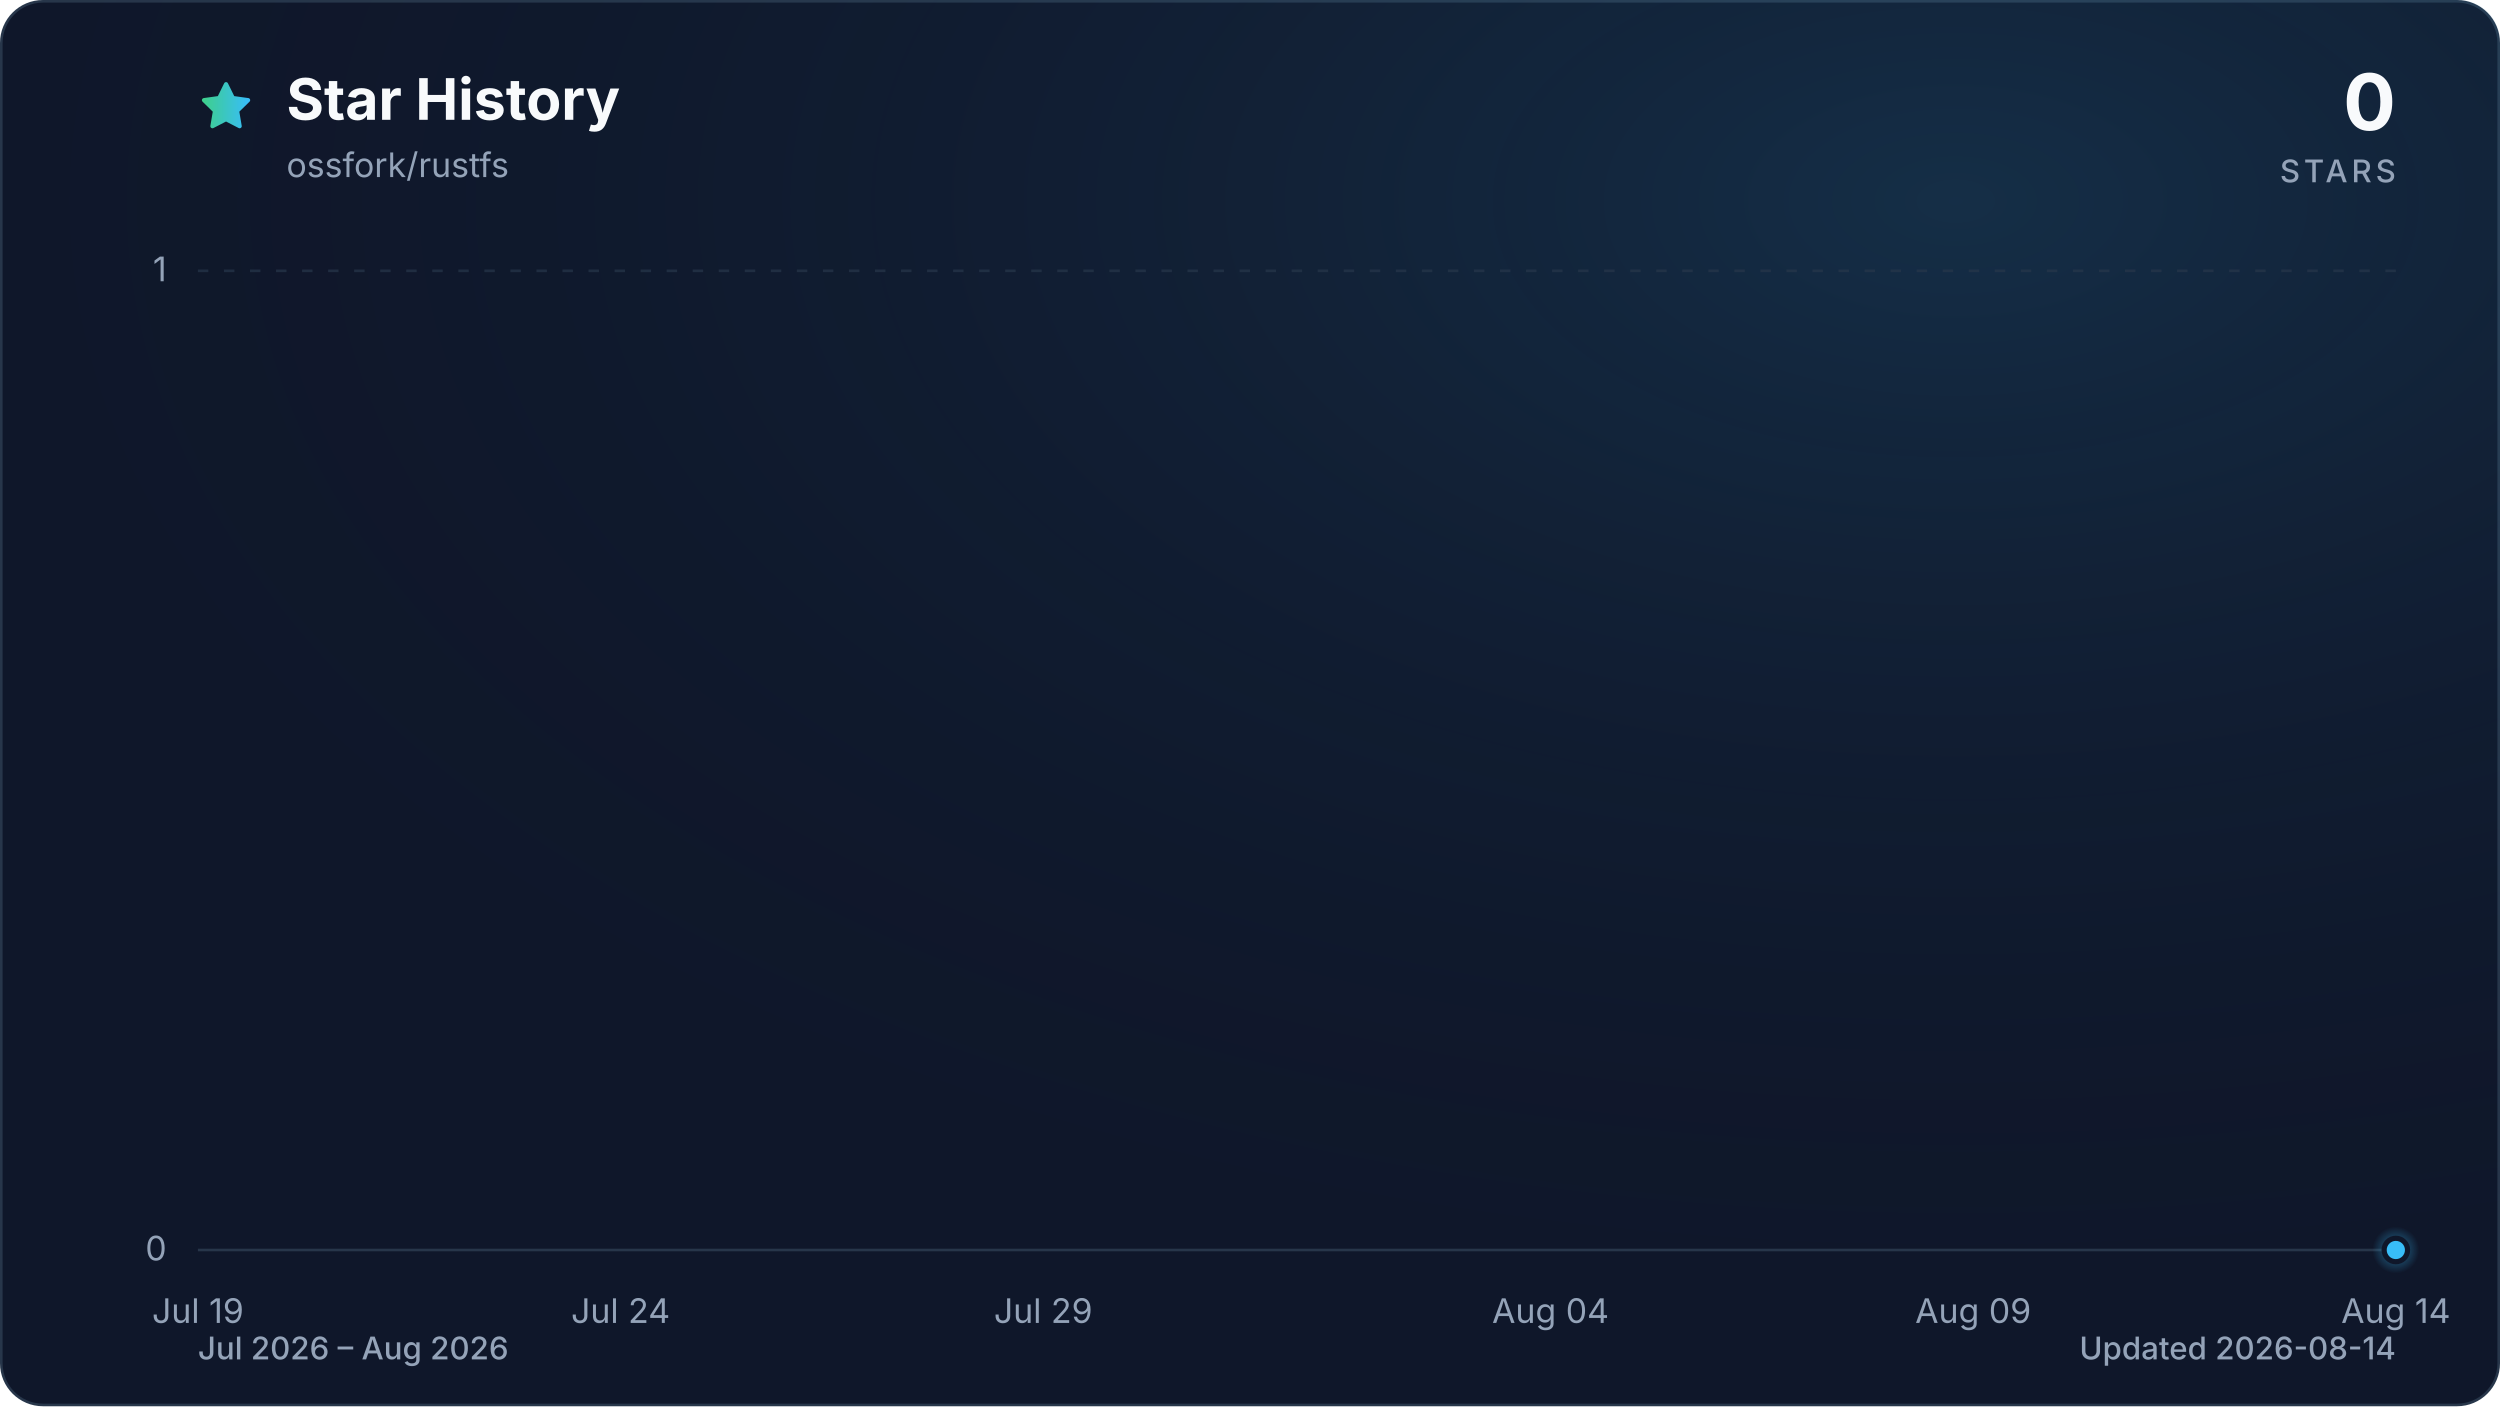
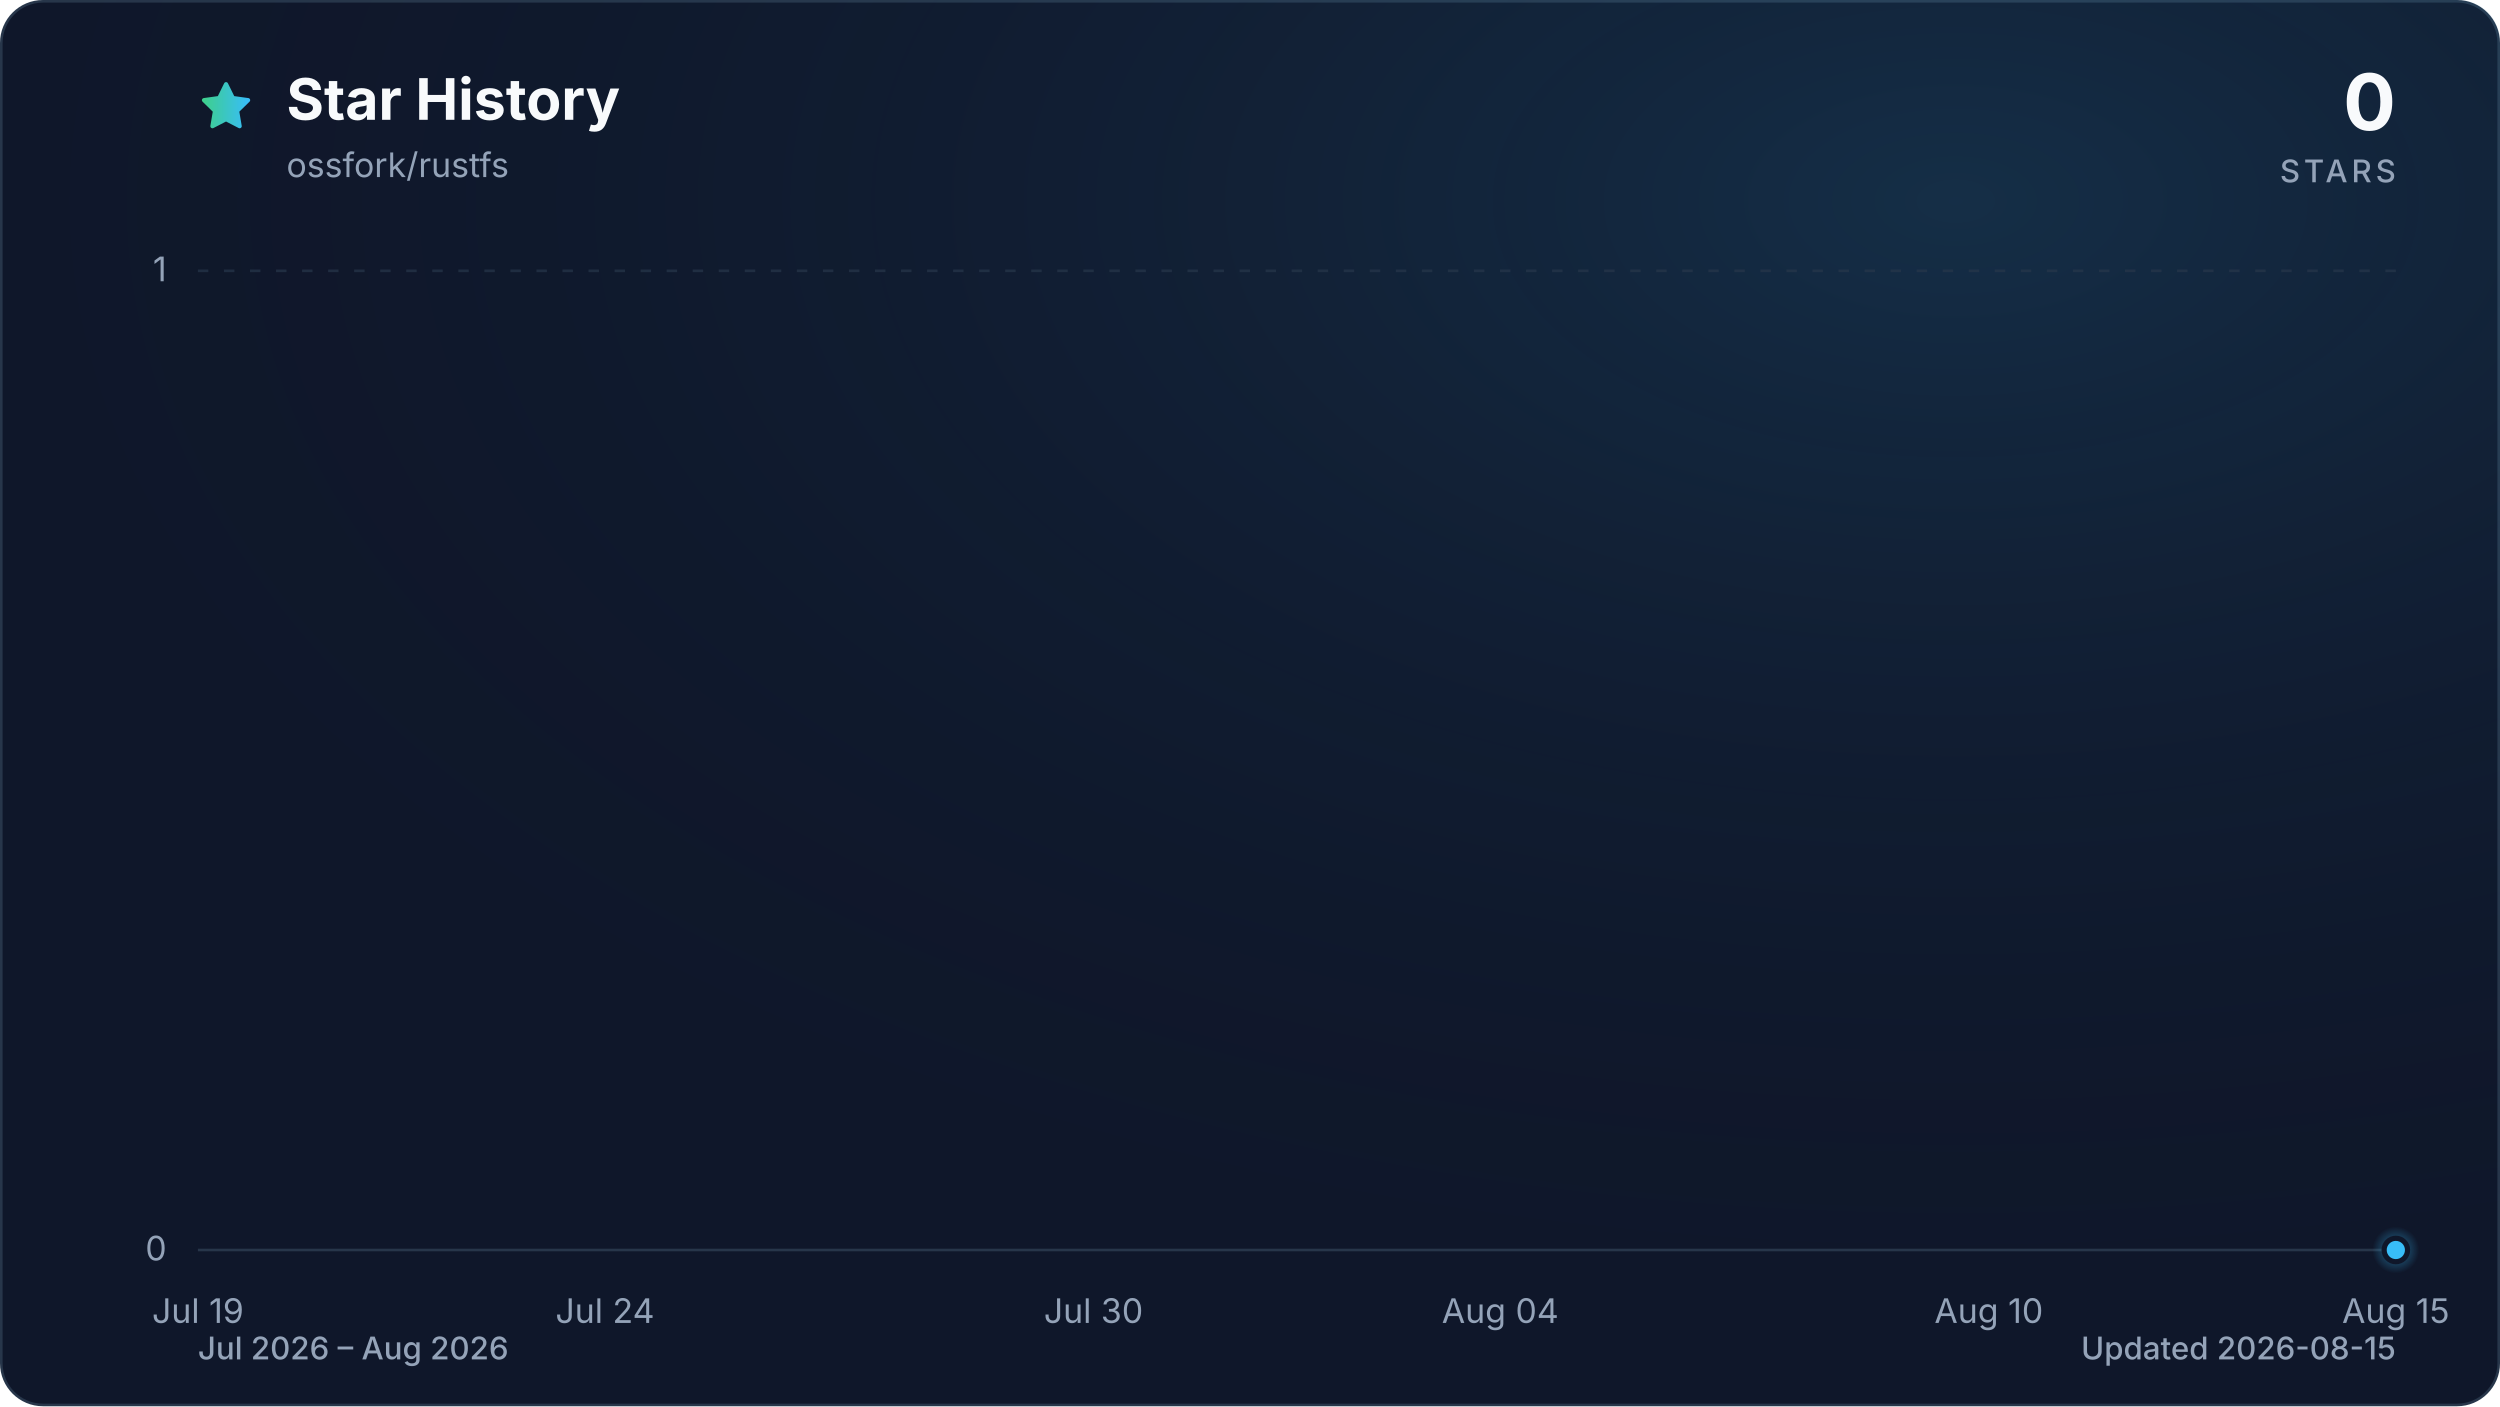
<svg xmlns="http://www.w3.org/2000/svg" viewBox="0 0 960 540" role="img" aria-labelledby="title description" data-style="gradient" data-variant="glow" data-animated="true">
  <defs>
    <linearGradient id="trend" x1="0" y1="0" x2="1" y2="0">
      <stop offset="0%" stop-color="#3ecf8e" />
      <stop offset="100%" stop-color="#38bdf8" />
    </linearGradient>
    <linearGradient id="area" x1="0" y1="0" x2="0" y2="1">
      <stop offset="0%" stop-color="#3ecf8e" stop-opacity="0.30" />
      <stop offset="55%" stop-color="#38bdf8" stop-opacity="0.10" />
      <stop offset="100%" stop-color="#38bdf8" stop-opacity="0.01" />
    </linearGradient>
    <radialGradient id="marker-halo" cx="50%" cy="50%" r="50%">
      <stop offset="0%" stop-color="#38bdf8" stop-opacity="0.55" />
      <stop offset="100%" stop-color="#38bdf8" stop-opacity="0" />
    </radialGradient>
    <radialGradient id="surface-glow" cx="78%" cy="14%" r="80%">
      <stop offset="0%" stop-color="#38bdf8" stop-opacity="0.14" />
      <stop offset="100%" stop-color="#0f172a" stop-opacity="0" />
    </radialGradient>
    <filter id="trend-glow" x="-20%" y="-20%" width="140%" height="140%">
      <feGaussianBlur stdDeviation="7" />
    </filter>
  </defs>
  <style>
.trend-enter{transform-box:fill-box;transform-origin:center;animation:trend-enter 520ms cubic-bezier(0.16,1,0.3,1)}
.marker-enter{transform-box:fill-box;transform-origin:center;animation:marker-enter 320ms cubic-bezier(0.16,1,0.3,1) 200ms both}
.marker-pulse{transform-box:fill-box;transform-origin:center;animation:marker-pulse 2.6s ease-out infinite}
@keyframes trend-enter{from{opacity:.35;transform:translateY(10px)}to{opacity:1;transform:translateY(0)}}
@keyframes marker-enter{from{opacity:0;transform:scale(.4)}to{opacity:1;transform:scale(1)}}
@keyframes marker-pulse{0%{opacity:.5;transform:scale(.7)}70%,100%{opacity:0;transform:scale(2.1)}}
@media (prefers-reduced-motion:reduce){.trend-enter,.marker-enter,.marker-pulse{animation:none!important}}
@media (prefers-reduced-motion:reduce){.marker-pulse{opacity:0}}
</style>
  <rect x="0.5" y="0.5" width="959" height="539" fill="#0f172a" stroke="#27364a" stroke-width="1" rx="16" />
  <rect width="960" height="540" fill="url(#surface-glow)" rx="16" />
  <path d="M12 2.6l2.9 5.9 6.5.9-4.7 4.6 1.1 6.5-5.8-3-5.8 3 1.1-6.5-4.7-4.6 6.5-.9L12 2.6Z" transform="translate(76 30) scale(.9)" fill="url(#trend)" stroke="url(#trend)" stroke-width="1.8" stroke-linejoin="round" aria-hidden="true" />
  <text x="110" y="46" fill="#f8fafc" font-family="ui-sans-serif, system-ui, -apple-system, BlinkMacSystemFont, 'Segoe UI', sans-serif" font-size="22" font-weight="700">Star History</text>
  <text x="110" y="68" fill="#94a3b8" font-family="ui-sans-serif, system-ui, -apple-system, BlinkMacSystemFont, 'Segoe UI', sans-serif" font-size="13">ossfork/rustfs</text>
  <text x="920" y="50" fill="#f8fafc" font-family="ui-sans-serif, system-ui, -apple-system, BlinkMacSystemFont, 'Segoe UI', sans-serif" font-size="30" font-weight="700" text-anchor="end">0</text>
  <text x="920" y="70" fill="#94a3b8" font-family="ui-sans-serif, system-ui, -apple-system, BlinkMacSystemFont, 'Segoe UI', sans-serif" font-size="12" font-weight="500" letter-spacing="1.5" text-anchor="end">STARS</text>
  <line x1="76" y1="480.0" x2="920" y2="480.0" stroke="#27364a" stroke-width="1" stroke-dasharray="0" opacity="1" />
  <text x="64" y="484.0" fill="#94a3b8" font-family="ui-sans-serif, system-ui, -apple-system, BlinkMacSystemFont, 'Segoe UI', sans-serif" font-size="13" text-anchor="end">0</text>
  <line x1="76" y1="104.0" x2="920" y2="104.0" stroke="#27364a" stroke-width="1" stroke-dasharray="4 6" opacity="0.7" />
  <text x="64" y="108.0" fill="#94a3b8" font-family="ui-sans-serif, system-ui, -apple-system, BlinkMacSystemFont, 'Segoe UI', sans-serif" font-size="13" text-anchor="end">1</text>
  <text x="76.0" y="508" fill="#94a3b8" font-family="ui-sans-serif, system-ui, -apple-system, BlinkMacSystemFont, 'Segoe UI', sans-serif" font-size="13" text-anchor="middle">Jul 19</text>
-   <text x="238.3" y="508" fill="#94a3b8" font-family="ui-sans-serif, system-ui, -apple-system, BlinkMacSystemFont, 'Segoe UI', sans-serif" font-size="13" text-anchor="middle">Jul 24</text>
-   <text x="400.6" y="508" fill="#94a3b8" font-family="ui-sans-serif, system-ui, -apple-system, BlinkMacSystemFont, 'Segoe UI', sans-serif" font-size="13" text-anchor="middle">Jul 29</text>
-   <text x="595.4" y="508" fill="#94a3b8" font-family="ui-sans-serif, system-ui, -apple-system, BlinkMacSystemFont, 'Segoe UI', sans-serif" font-size="13" text-anchor="middle">Aug 04</text>
-   <text x="757.7" y="508" fill="#94a3b8" font-family="ui-sans-serif, system-ui, -apple-system, BlinkMacSystemFont, 'Segoe UI', sans-serif" font-size="13" text-anchor="middle">Aug 09</text>
-   <text x="920.0" y="508" fill="#94a3b8" font-family="ui-sans-serif, system-ui, -apple-system, BlinkMacSystemFont, 'Segoe UI', sans-serif" font-size="13" text-anchor="middle">Aug 14</text>
+   <text x="232.3" y="508" fill="#94a3b8" font-family="ui-sans-serif, system-ui, -apple-system, BlinkMacSystemFont, 'Segoe UI', sans-serif" font-size="13" text-anchor="middle">Jul 24</text>
+   <text x="419.9" y="508" fill="#94a3b8" font-family="ui-sans-serif, system-ui, -apple-system, BlinkMacSystemFont, 'Segoe UI', sans-serif" font-size="13" text-anchor="middle">Jul 30</text>
+   <text x="576.1" y="508" fill="#94a3b8" font-family="ui-sans-serif, system-ui, -apple-system, BlinkMacSystemFont, 'Segoe UI', sans-serif" font-size="13" text-anchor="middle">Aug 04</text>
+   <text x="763.7" y="508" fill="#94a3b8" font-family="ui-sans-serif, system-ui, -apple-system, BlinkMacSystemFont, 'Segoe UI', sans-serif" font-size="13" text-anchor="middle">Aug 10</text>
+   <text x="920.0" y="508" fill="#94a3b8" font-family="ui-sans-serif, system-ui, -apple-system, BlinkMacSystemFont, 'Segoe UI', sans-serif" font-size="13" text-anchor="middle">Aug 15</text>
  <g class="trend-enter">
-     <path d="M 76.0 480.0 C 86.8 480.0, 97.6 480.0, 108.5 480.0 C 119.3 480.0, 130.1 480.0, 140.9 480.0 C 151.7 480.0, 162.6 480.0, 173.4 480.0 C 184.2 480.0, 195.0 480.0, 205.8 480.0 C 216.7 480.0, 227.5 480.0, 238.3 480.0 C 249.1 480.0, 259.9 480.0, 270.8 480.0 C 281.6 480.0, 292.4 480.0, 303.2 480.0 C 314.1 480.0, 324.9 480.0, 335.7 480.0 C 346.5 480.0, 357.3 480.0, 368.2 480.0 C 379.0 480.0, 389.8 480.0, 400.6 480.0 C 411.4 480.0, 422.3 480.0, 433.1 480.0 C 443.9 480.0, 454.7 480.0, 465.5 480.0 C 476.4 480.0, 487.2 480.0, 498.0 480.0 C 508.8 480.0, 519.6 480.0, 530.5 480.0 C 541.3 480.0, 552.1 480.0, 562.9 480.0 C 573.7 480.0, 584.6 480.0, 595.4 480.0 C 606.2 480.0, 617.0 480.0, 627.8 480.0 C 638.7 480.0, 649.5 480.0, 660.3 480.0 C 671.1 480.0, 681.9 480.0, 692.8 480.0 C 703.6 480.0, 714.4 480.0, 725.2 480.0 C 736.1 480.0, 746.9 480.0, 757.7 480.0 C 768.5 480.0, 779.3 480.0, 790.2 480.0 C 801.0 480.0, 811.8 480.0, 822.6 480.0 C 833.4 480.0, 844.3 480.0, 855.1 480.0 C 865.9 480.0, 876.7 480.0, 887.5 480.0 C 898.4 480.0, 909.2 480.0, 920.0 480.0 L 920.0 480.0 L 76.0 480.0 Z" fill="url(#area)" />
-     <path d="M 76.0 480.0 C 86.8 480.0, 97.6 480.0, 108.5 480.0 C 119.3 480.0, 130.1 480.0, 140.9 480.0 C 151.7 480.0, 162.6 480.0, 173.4 480.0 C 184.2 480.0, 195.0 480.0, 205.8 480.0 C 216.7 480.0, 227.5 480.0, 238.3 480.0 C 249.1 480.0, 259.9 480.0, 270.8 480.0 C 281.6 480.0, 292.4 480.0, 303.2 480.0 C 314.1 480.0, 324.9 480.0, 335.7 480.0 C 346.5 480.0, 357.3 480.0, 368.2 480.0 C 379.0 480.0, 389.8 480.0, 400.6 480.0 C 411.4 480.0, 422.3 480.0, 433.1 480.0 C 443.9 480.0, 454.7 480.0, 465.5 480.0 C 476.4 480.0, 487.2 480.0, 498.0 480.0 C 508.8 480.0, 519.6 480.0, 530.5 480.0 C 541.3 480.0, 552.1 480.0, 562.9 480.0 C 573.7 480.0, 584.6 480.0, 595.4 480.0 C 606.2 480.0, 617.0 480.0, 627.8 480.0 C 638.7 480.0, 649.5 480.0, 660.3 480.0 C 671.1 480.0, 681.9 480.0, 692.8 480.0 C 703.6 480.0, 714.4 480.0, 725.2 480.0 C 736.1 480.0, 746.9 480.0, 757.7 480.0 C 768.5 480.0, 779.3 480.0, 790.2 480.0 C 801.0 480.0, 811.8 480.0, 822.6 480.0 C 833.4 480.0, 844.3 480.0, 855.1 480.0 C 865.9 480.0, 876.7 480.0, 887.5 480.0 C 898.4 480.0, 909.2 480.0, 920.0 480.0" fill="none" stroke="url(#trend)" stroke-width="12" stroke-linecap="round" stroke-linejoin="round" opacity="0.16" filter="url(#trend-glow)" />
-     <path d="M 76.0 480.0 C 86.8 480.0, 97.6 480.0, 108.5 480.0 C 119.3 480.0, 130.1 480.0, 140.9 480.0 C 151.7 480.0, 162.6 480.0, 173.4 480.0 C 184.2 480.0, 195.0 480.0, 205.8 480.0 C 216.7 480.0, 227.5 480.0, 238.3 480.0 C 249.1 480.0, 259.9 480.0, 270.8 480.0 C 281.6 480.0, 292.4 480.0, 303.2 480.0 C 314.1 480.0, 324.9 480.0, 335.7 480.0 C 346.5 480.0, 357.3 480.0, 368.2 480.0 C 379.0 480.0, 389.8 480.0, 400.6 480.0 C 411.4 480.0, 422.3 480.0, 433.1 480.0 C 443.9 480.0, 454.7 480.0, 465.5 480.0 C 476.4 480.0, 487.2 480.0, 498.0 480.0 C 508.8 480.0, 519.6 480.0, 530.5 480.0 C 541.3 480.0, 552.1 480.0, 562.9 480.0 C 573.7 480.0, 584.6 480.0, 595.4 480.0 C 606.2 480.0, 617.0 480.0, 627.8 480.0 C 638.7 480.0, 649.5 480.0, 660.3 480.0 C 671.1 480.0, 681.9 480.0, 692.8 480.0 C 703.6 480.0, 714.4 480.0, 725.2 480.0 C 736.1 480.0, 746.9 480.0, 757.7 480.0 C 768.5 480.0, 779.3 480.0, 790.2 480.0 C 801.0 480.0, 811.8 480.0, 822.6 480.0 C 833.4 480.0, 844.3 480.0, 855.1 480.0 C 865.9 480.0, 876.7 480.0, 887.5 480.0 C 898.4 480.0, 909.2 480.0, 920.0 480.0" fill="none" stroke="url(#trend)" stroke-width="3" stroke-linecap="round" stroke-linejoin="round" />
+     <path d="M 76.0 480.0 C 86.4 480.0, 96.8 480.0, 107.3 480.0 C 117.7 480.0, 128.1 480.0, 138.5 480.0 C 148.9 480.0, 159.4 480.0, 169.8 480.0 C 180.2 480.0, 190.6 480.0, 201.0 480.0 C 211.5 480.0, 221.9 480.0, 232.3 480.0 C 242.7 480.0, 253.1 480.0, 263.6 480.0 C 274.0 480.0, 284.4 480.0, 294.8 480.0 C 305.2 480.0, 315.7 480.0, 326.1 480.0 C 336.5 480.0, 346.9 480.0, 357.3 480.0 C 367.8 480.0, 378.2 480.0, 388.6 480.0 C 399.0 480.0, 409.4 480.0, 419.9 480.0 C 430.3 480.0, 440.7 480.0, 451.1 480.0 C 461.5 480.0, 472.0 480.0, 482.4 480.0 C 492.8 480.0, 503.2 480.0, 513.6 480.0 C 524.0 480.0, 534.5 480.0, 544.9 480.0 C 555.3 480.0, 565.7 480.0, 576.1 480.0 C 586.6 480.0, 597.0 480.0, 607.4 480.0 C 617.8 480.0, 628.2 480.0, 638.7 480.0 C 649.1 480.0, 659.5 480.0, 669.9 480.0 C 680.3 480.0, 690.8 480.0, 701.2 480.0 C 711.6 480.0, 722.0 480.0, 732.4 480.0 C 742.9 480.0, 753.3 480.0, 763.7 480.0 C 774.1 480.0, 784.5 480.0, 795.0 480.0 C 805.4 480.0, 815.8 480.0, 826.2 480.0 C 836.6 480.0, 847.1 480.0, 857.5 480.0 C 867.9 480.0, 878.3 480.0, 888.7 480.0 C 899.2 480.0, 909.6 480.0, 920.0 480.0 L 920.0 480.0 L 76.0 480.0 Z" fill="url(#area)" />
+     <path d="M 76.0 480.0 C 86.4 480.0, 96.8 480.0, 107.3 480.0 C 117.7 480.0, 128.1 480.0, 138.5 480.0 C 148.9 480.0, 159.4 480.0, 169.8 480.0 C 180.2 480.0, 190.6 480.0, 201.0 480.0 C 211.5 480.0, 221.9 480.0, 232.3 480.0 C 242.7 480.0, 253.1 480.0, 263.6 480.0 C 274.0 480.0, 284.4 480.0, 294.8 480.0 C 305.2 480.0, 315.7 480.0, 326.1 480.0 C 336.5 480.0, 346.9 480.0, 357.3 480.0 C 367.8 480.0, 378.2 480.0, 388.6 480.0 C 399.0 480.0, 409.4 480.0, 419.9 480.0 C 430.3 480.0, 440.7 480.0, 451.1 480.0 C 461.5 480.0, 472.0 480.0, 482.4 480.0 C 492.8 480.0, 503.2 480.0, 513.6 480.0 C 524.0 480.0, 534.5 480.0, 544.9 480.0 C 555.3 480.0, 565.7 480.0, 576.1 480.0 C 586.6 480.0, 597.0 480.0, 607.4 480.0 C 617.8 480.0, 628.2 480.0, 638.7 480.0 C 649.1 480.0, 659.5 480.0, 669.9 480.0 C 680.3 480.0, 690.8 480.0, 701.2 480.0 C 711.6 480.0, 722.0 480.0, 732.4 480.0 C 742.9 480.0, 753.3 480.0, 763.7 480.0 C 774.1 480.0, 784.5 480.0, 795.0 480.0 C 805.4 480.0, 815.8 480.0, 826.2 480.0 C 836.6 480.0, 847.1 480.0, 857.5 480.0 C 867.9 480.0, 878.3 480.0, 888.7 480.0 C 899.2 480.0, 909.6 480.0, 920.0 480.0" fill="none" stroke="url(#trend)" stroke-width="12" stroke-linecap="round" stroke-linejoin="round" opacity="0.16" filter="url(#trend-glow)" />
+     <path d="M 76.0 480.0 C 86.4 480.0, 96.8 480.0, 107.3 480.0 C 117.7 480.0, 128.1 480.0, 138.5 480.0 C 148.9 480.0, 159.4 480.0, 169.8 480.0 C 180.2 480.0, 190.6 480.0, 201.0 480.0 C 211.5 480.0, 221.9 480.0, 232.3 480.0 C 242.7 480.0, 253.1 480.0, 263.6 480.0 C 274.0 480.0, 284.4 480.0, 294.8 480.0 C 305.2 480.0, 315.7 480.0, 326.1 480.0 C 336.5 480.0, 346.9 480.0, 357.3 480.0 C 367.8 480.0, 378.2 480.0, 388.6 480.0 C 399.0 480.0, 409.4 480.0, 419.9 480.0 C 430.3 480.0, 440.7 480.0, 451.1 480.0 C 461.5 480.0, 472.0 480.0, 482.4 480.0 C 492.8 480.0, 503.2 480.0, 513.6 480.0 C 524.0 480.0, 534.5 480.0, 544.9 480.0 C 555.3 480.0, 565.7 480.0, 576.1 480.0 C 586.6 480.0, 597.0 480.0, 607.4 480.0 C 617.8 480.0, 628.2 480.0, 638.7 480.0 C 649.1 480.0, 659.5 480.0, 669.9 480.0 C 680.3 480.0, 690.8 480.0, 701.2 480.0 C 711.6 480.0, 722.0 480.0, 732.4 480.0 C 742.9 480.0, 753.3 480.0, 763.7 480.0 C 774.1 480.0, 784.5 480.0, 795.0 480.0 C 805.4 480.0, 815.8 480.0, 826.2 480.0 C 836.6 480.0, 847.1 480.0, 857.5 480.0 C 867.9 480.0, 878.3 480.0, 888.7 480.0 C 899.2 480.0, 909.6 480.0, 920.0 480.0" fill="none" stroke="url(#trend)" stroke-width="3" stroke-linecap="round" stroke-linejoin="round" />
  </g>
  <g class="marker-enter">
    <circle class="marker-pulse" cx="920.0" cy="480.0" r="9" fill="url(#marker-halo)" />
    <circle cx="920.0" cy="480.0" r="4.5" fill="#38bdf8" stroke="#0f172a" stroke-width="2" />
  </g>
  <text x="76" y="522" fill="#94a3b8" font-family="ui-sans-serif, system-ui, -apple-system, BlinkMacSystemFont, 'Segoe UI', sans-serif" font-size="12" font-weight="500">Jul 2026 – Aug 2026</text>
-   <text x="920" y="522" fill="#94a3b8" font-family="ui-sans-serif, system-ui, -apple-system, BlinkMacSystemFont, 'Segoe UI', sans-serif" font-size="12" font-weight="500" text-anchor="end">Updated 2026-08-14</text>
+   <text x="920" y="522" fill="#94a3b8" font-family="ui-sans-serif, system-ui, -apple-system, BlinkMacSystemFont, 'Segoe UI', sans-serif" font-size="12" font-weight="500" text-anchor="end">Updated 2026-08-15</text>
</svg>
